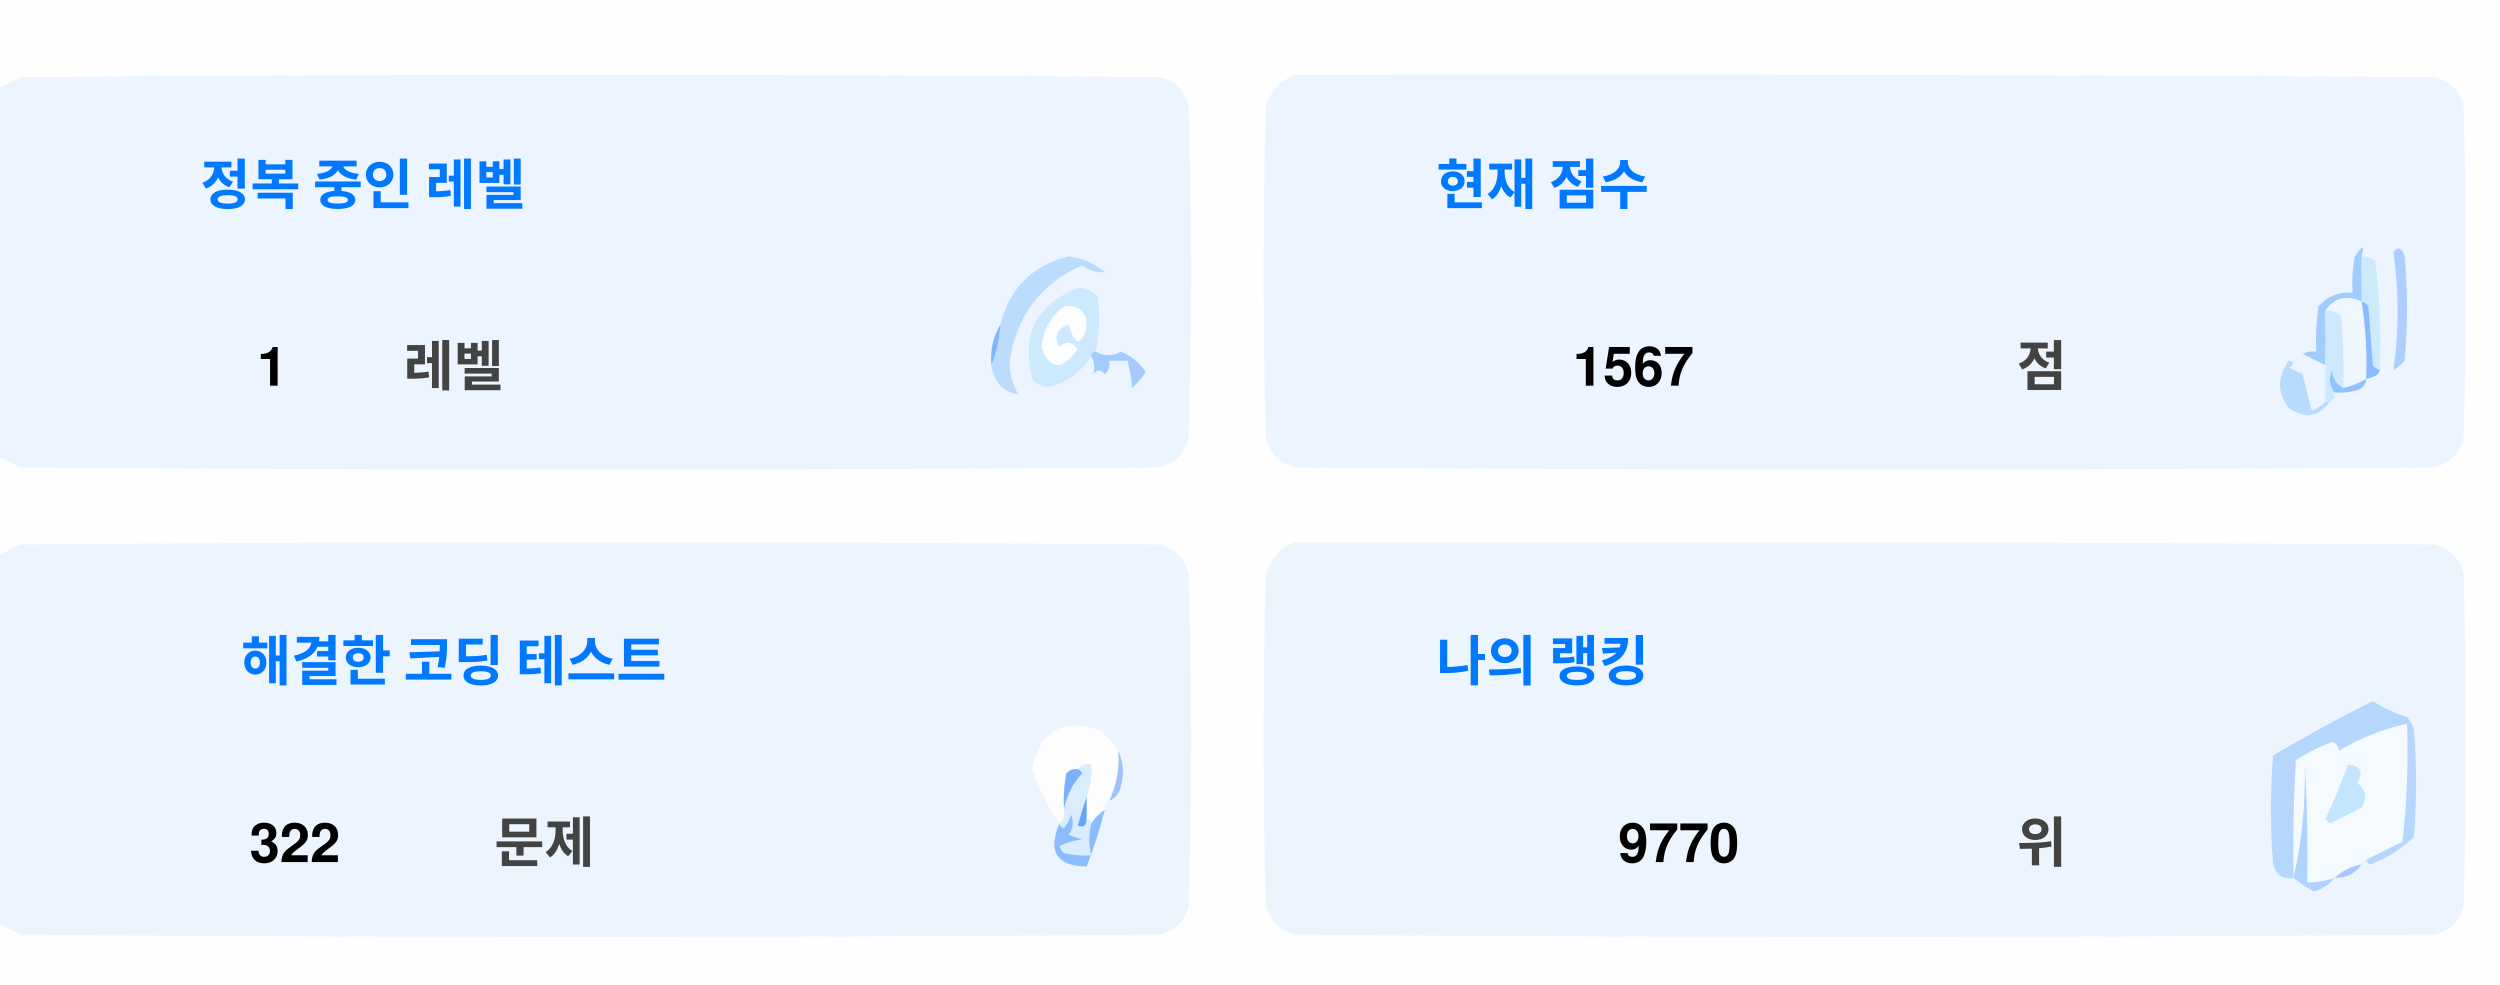
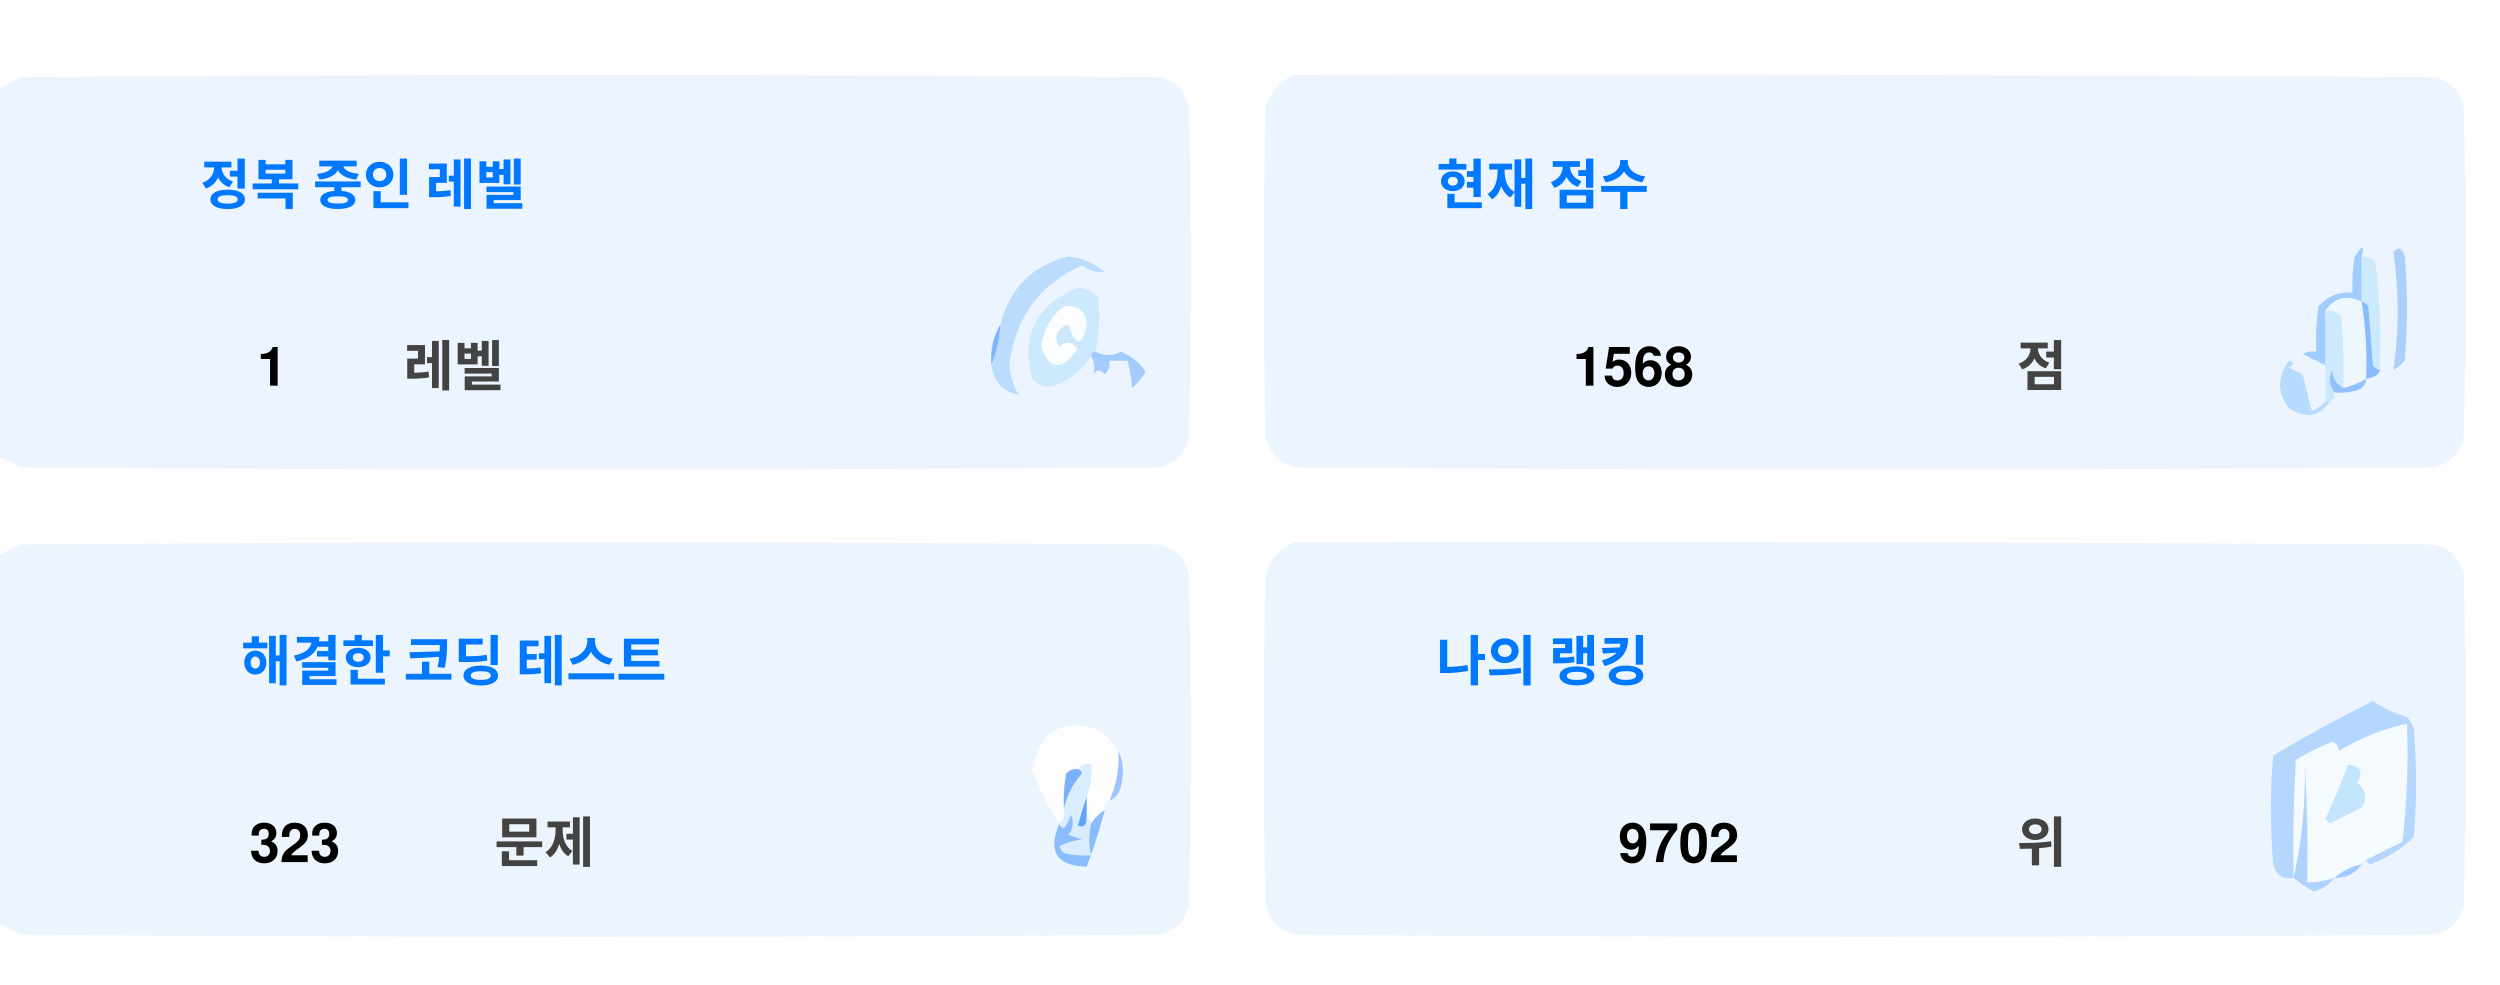
<svg xmlns="http://www.w3.org/2000/svg" version="1.1" width="551px" height="217px" style="shape-rendering:geometricPrecision; text-rendering:geometricPrecision; image-rendering:optimizeQuality; fill-rule:evenodd; clip-rule:evenodd">
  <style>.title {fill: #434343;font-size: 1rem;line-height: 1.5rem;font-weight: bold;font-family: -apple-system, BlinkMacSystemFont, Segoe UI, Helvetica, Arial, sans-serif, Apple Color Emoji, Segoe UI Emoji;}.desc {fill: #434343;font-size: 2.5rem;font-weight: bold;line-height: 1.5rem;font-family: -apple-system, BlinkMacSystemFont, Segoe UI, Helvetica, Arial, sans-serif, Apple Color Emoji, Segoe UI Emoji;}.desc-2 {fill: #434343;font-size: 1rem;font-weight: bold;line-height: 1.5rem;font-family: -apple-system, BlinkMacSystemFont, Segoe UI, Helvetica, Arial, sans-serif, Apple Color Emoji, Segoe UI Emoji;}.text, .desc {animation: twinkling 4s ease-in-out infinite;}@keyframes twinkling {40% { opacity: 1; }50% { opacity: 0.5; }60% { opacity: 1; }70% { opacity: 0.5; }80% { opacity: 1; }}</style>
  <g>
    <path style="opacity:1" fill="#fefefe" d="M -0.5,-0.5 C 183.167,-0.5 366.833,-0.5 550.5,-0.5C 550.5,71.833 550.5,144.167 550.5,216.5C 366.833,216.5 183.167,216.5 -0.5,216.5C -0.5,212.167 -0.5,207.833 -0.5,203.5C 1.14,204.32 2.807,205.153 4.5,206C 88.167,206.667 171.833,206.667 255.5,206C 259,205.167 261.167,203 262,199.5C 262.667,175.167 262.667,150.833 262,126.5C 261.167,123 259,120.833 255.5,120C 171.833,119.333 88.167,119.333 4.5,120C 2.807,120.847 1.14,121.68 -0.5,122.5C -0.5,115.167 -0.5,107.833 -0.5,100.5C 1.14,101.32 2.807,102.153 4.5,103C 88.167,103.667 171.833,103.667 255.5,103C 259,102.167 261.167,100 262,96.5C 262.667,72.167 262.667,47.833 262,23.5C 261.167,20 259,17.833 255.5,17C 171.833,16.333 88.167,16.333 4.5,17C 2.807,17.847 1.14,18.68 -0.5,19.5C -0.5,12.833 -0.5,6.167 -0.5,-0.5 Z" />
  </g>
  <g>
    <path style="opacity:1" fill="#ecf5ff" d="M -0.5,100.5 C -0.5,73.5 -0.5,46.5 -0.5,19.5C 1.14,18.68 2.807,17.847 4.5,17C 88.167,16.333 171.833,16.333 255.5,17C 259,17.833 261.167,20 262,23.5C 262.667,47.833 262.667,72.167 262,96.5C 261.167,100 259,102.167 255.5,103C 171.833,103.667 88.167,103.667 4.5,103C 2.807,102.153 1.14,101.32 -0.5,100.5 Z" />
  </g>
  <g>
    <path style="opacity:1" fill="#ecf5ff" d="M 285.5,16.5 C 369.167,16.333 452.834,16.5 536.5,17C 540,17.833 542.167,20 543,23.5C 543.667,47.833 543.667,72.167 543,96.5C 542.167,100 540,102.167 536.5,103C 452.833,103.667 369.167,103.667 285.5,103C 282,102.167 279.833,100 279,96.5C 278.333,72.167 278.333,47.833 279,23.5C 280.018,19.985 282.185,17.652 285.5,16.5 Z" />
  </g>
  <g>
    <path style="opacity:1" fill="#cdeafd" d="M 520.5,56.5 C 521.583,56.539 522.583,56.873 523.5,57.5C 524.498,65.472 524.831,73.472 524.5,81.5C 523.883,81.389 523.383,81.056 523,80.5C 522.667,76.167 522.333,71.833 522,67.5C 521.617,66.944 521.117,66.611 520.5,66.5C 520.5,63.167 520.5,59.833 520.5,56.5 Z" />
  </g>
  <g>
    <path style="opacity:1" fill="#abcfff" d="M 527.5,55.5 C 528.566,54.308 529.399,54.641 530,56.5C 530.667,64.167 530.667,71.833 530,79.5C 529.311,80.357 528.478,81.023 527.5,81.5C 528.758,73.08 528.758,64.414 527.5,55.5 Z" />
  </g>
  <g>
    <path style="opacity:1" fill="#bbdcfd" d="M 218.5,80.5 C 219.657,77.727 220.324,74.727 220.5,71.5C 222.49,63.51 227.49,58.51 235.5,56.5C 238.528,56.847 241.194,58.014 243.5,60C 241.744,60.141 240.078,59.641 238.5,58.5C 229.247,62.607 223.914,69.773 222.5,80C 222.565,82.526 223.232,84.859 224.5,87C 221.07,86.397 219.07,84.231 218.5,80.5 Z" />
  </g>
  <g>
    <path style="opacity:1" fill="#cde9fd" d="M 241.5,77.5 C 240.833,77.5 240.5,77.833 240.5,78.5C 238.628,81.529 235.961,83.695 232.5,85C 230.536,85.624 228.869,85.124 227.5,83.5C 225.021,73.791 228.354,67.124 237.5,63.5C 239.374,63.39 240.874,64.056 242,65.5C 242.497,69.524 242.331,73.524 241.5,77.5 Z" />
  </g>
  <g>
    <path style="opacity:1" fill="#fcfdfe" d="M 234.5,67.5 C 237.826,67.162 239.493,68.662 239.5,72C 238.334,76.434 237,76.267 235.5,71.5C 232.832,72.515 232.166,74.182 233.5,76.5C 235.017,75.089 236.351,75.256 237.5,77C 234.006,81.771 231.34,81.605 229.5,76.5C 229.904,72.771 231.571,69.771 234.5,67.5 Z" />
  </g>
  <g>
    <path style="opacity:1" fill="#a1ccfe" d="M 520.5,56.5 C 520.5,59.833 520.5,63.167 520.5,66.5C 517.238,64.922 514.572,65.589 512.5,68.5C 512.617,72.81 512.617,76.81 512.5,80.5C 510.86,79.68 509.193,78.847 507.5,78C 508.448,77.517 509.448,77.35 510.5,77.5C 510.335,74.15 510.502,70.817 511,67.5C 512.995,65.253 515.495,64.253 518.5,64.5C 518.336,61.813 518.503,59.146 519,56.5C 520.731,53.969 521.231,53.969 520.5,56.5 Z" />
  </g>
  <g>
    <path style="opacity:1" fill="#cde9fd" d="M 512.5,68.5 C 513.822,68.33 514.989,68.663 516,69.5C 516.499,74.823 516.666,80.156 516.5,85.5C 514.955,84.77 514.122,83.437 514,81.5C 513.22,83.387 513.387,85.054 514.5,86.5C 514.672,87.492 514.338,88.158 513.5,88.5C 513.167,88.5 512.833,88.5 512.5,88.5C 512.5,85.833 512.5,83.167 512.5,80.5C 512.617,76.81 512.617,72.81 512.5,68.5 Z" />
  </g>
  <g>
    <path style="opacity:1" fill="#eef6fe" d="M 520.5,66.5 C 521.407,72.106 521.74,77.773 521.5,83.5C 519.95,84.441 518.284,85.108 516.5,85.5C 516.666,80.156 516.499,74.823 516,69.5C 514.989,68.663 513.822,68.33 512.5,68.5C 514.572,65.589 517.238,64.922 520.5,66.5 Z" />
  </g>
  <g>
    <path style="opacity:1" fill="#88bcff" d="M 520.5,66.5 C 521.117,66.611 521.617,66.944 522,67.5C 522.333,71.833 522.667,76.167 523,80.5C 523.383,81.056 523.883,81.389 524.5,81.5C 524.445,82.469 523.445,83.136 521.5,83.5C 521.74,77.773 521.407,72.106 520.5,66.5 Z" />
  </g>
  <g>
    <path style="opacity:1" fill="#82b5fe" d="M 220.5,71.5 C 220.324,74.727 219.657,77.727 218.5,80.5C 218.215,77.171 218.882,74.171 220.5,71.5 Z" />
  </g>
  <g>
    <path style="opacity:1" fill="#a3cbfe" d="M 240.5,78.5 C 240.5,77.833 240.833,77.5 241.5,77.5C 243.391,78.536 245.224,78.536 247,77.5C 249.391,78.429 251.225,79.929 252.5,82C 251.681,83.319 250.681,84.486 249.5,85.5C 249.409,83.777 249.075,81.777 248.5,79.5C 247.167,79.5 245.833,79.5 244.5,79.5C 244.719,80.675 244.386,81.675 243.5,82.5C 242.575,81.359 241.741,81.359 241,82.5C 241.331,80.981 241.164,79.648 240.5,78.5 Z" />
  </g>
  <g>
    <path style="opacity:1" fill="#b7dbfd" d="M 512.5,88.5 C 512.833,88.5 513.167,88.5 513.5,88.5C 511.199,91.857 508.199,92.357 504.5,90C 501.872,86.535 501.872,83.035 504.5,79.5C 505.696,79.846 505.696,80.346 504.5,81C 505.5,81.5 506.5,82 507.5,82.5C 508.167,85.167 508.833,87.833 509.5,90.5C 510.739,90.058 511.739,89.391 512.5,88.5 Z" />
  </g>
  <g>
    <path style="opacity:1" fill="#92c1fe" d="M 516.5,85.5 C 518.284,85.108 519.95,84.441 521.5,83.5C 521.423,84.75 520.756,85.583 519.5,86C 517.866,86.493 516.199,86.66 514.5,86.5C 513.387,85.054 513.22,83.387 514,81.5C 514.122,83.437 514.955,84.77 516.5,85.5 Z" />
  </g>
  <g>
    <path style="opacity:1" fill="#ecf5fe" d="M -0.5,203.5 C -0.5,176.5 -0.5,149.5 -0.5,122.5C 1.14,121.68 2.807,120.847 4.5,120C 88.167,119.333 171.833,119.333 255.5,120C 259,120.833 261.167,123 262,126.5C 262.667,150.833 262.667,175.167 262,199.5C 261.167,203 259,205.167 255.5,206C 171.833,206.667 88.167,206.667 4.5,206C 2.807,205.153 1.14,204.32 -0.5,203.5 Z" />
  </g>
  <g>
    <path style="opacity:1" fill="#ecf5fe" d="M 285.5,119.5 C 369.167,119.333 452.834,119.5 536.5,120C 540,120.833 542.167,123 543,126.5C 543.667,150.833 543.667,175.167 543,199.5C 542.167,203 540,205.167 536.5,206C 452.833,206.667 369.167,206.667 285.5,206C 282,205.167 279.833,203 279,199.5C 278.333,175.167 278.333,150.833 279,126.5C 280.018,122.985 282.185,120.652 285.5,119.5 Z" />
  </g>
  <g>
    <path style="opacity:1" fill="#fdfdfe" d="M 246.5,165.5 C 246.758,169.367 246.092,173.034 244.5,176.5C 243.662,176.842 243.328,177.508 243.5,178.5C 242.272,179.306 241.272,180.306 240.5,181.5C 240.5,180.833 240.167,180.5 239.5,180.5C 239.5,178.833 239.5,177.167 239.5,175.5C 240.369,173.283 240.702,170.95 240.5,168.5C 239.209,168.263 238.209,168.596 237.5,169.5C 236.504,169.414 235.671,169.748 235,170.5C 234.503,173.146 234.336,175.813 234.5,178.5C 234.737,179.791 234.404,180.791 233.5,181.5C 230.986,177.806 228.986,173.806 227.5,169.5C 229.309,160.957 234.309,158.124 242.5,161C 244.07,162.397 245.404,163.897 246.5,165.5 Z" />
  </g>
  <g>
    <path style="opacity:1" fill="#f5faff" d="M 521.5,189.5 C 520.833,189.5 520.5,189.833 520.5,190.5C 518.181,190.992 516.181,191.992 514.5,193.5C 512.565,194.15 510.565,194.483 508.5,194.5C 508.666,185.827 508.5,177.16 508,168.5C 508.141,177.227 507.308,185.56 505.5,193.5C 505.334,184.827 505.5,176.16 506,167.5C 508.527,165.903 511.194,164.57 514,163.5C 515.011,163.892 515.511,164.559 515.5,165.5C 520.21,162.641 525.21,160.641 530.5,159.5C 530.831,168.192 530.498,176.859 529.5,185.5C 526.807,186.847 524.14,188.18 521.5,189.5 Z" />
  </g>
  <g>
    <path style="opacity:1" fill="#b6d7fd" d="M 521.5,189.5 C 524.14,188.18 526.807,186.847 529.5,185.5C 530.498,176.859 530.831,168.192 530.5,159.5C 525.21,160.641 520.21,162.641 515.5,165.5C 515.511,164.559 515.011,163.892 514,163.5C 511.194,164.57 508.527,165.903 506,167.5C 505.5,176.16 505.334,184.827 505.5,193.5C 503.089,193.863 501.589,192.863 501,190.5C 500.333,182.5 500.333,174.5 501,166.5C 508.173,162.246 515.507,158.246 523,154.5C 525.304,156.068 527.804,157.235 530.5,158C 531.126,158.75 531.626,159.584 532,160.5C 532.667,168.5 532.667,176.5 532,184.5C 529.292,187.111 526.125,189.111 522.5,190.5C 521.893,190.376 521.56,190.043 521.5,189.5 Z" />
  </g>
  <g>
    <path style="opacity:1" fill="#c3e5fe" d="M 517.5,168.5 C 520.317,168.801 520.984,170.134 519.5,172.5C 521.439,174.122 521.772,175.956 520.5,178C 518.167,179.167 515.833,180.333 513.5,181.5C 513.167,181.167 512.833,180.833 512.5,180.5C 514.414,176.515 516.081,172.515 517.5,168.5 Z" />
  </g>
  <g>
    <path style="opacity:1" fill="#7ab1fc" d="M 237.5,169.5 C 238.043,169.56 238.376,169.893 238.5,170.5C 236.395,172.836 235.062,175.503 234.5,178.5C 234.336,175.813 234.503,173.146 235,170.5C 235.671,169.748 236.504,169.414 237.5,169.5 Z" />
  </g>
  <g>
    <path style="opacity:1" fill="#afd3ff" d="M 514.5,193.5 C 513.378,194.947 511.878,195.947 510,196.5C 508.348,195.601 506.848,194.601 505.5,193.5C 507.308,185.56 508.141,177.227 508,168.5C 508.5,177.16 508.666,185.827 508.5,194.5C 510.565,194.483 512.565,194.15 514.5,193.5 Z" />
  </g>
  <g>
    <path style="opacity:1" fill="#9cc3fd" d="M 246.5,165.5 C 247.634,167.966 247.801,170.633 247,173.5C 246.623,174.942 245.79,175.942 244.5,176.5C 246.092,173.034 246.758,169.367 246.5,165.5 Z" />
  </g>
  <g>
    <path style="opacity:1" fill="#62a6fc" d="M 239.5,175.5 C 239.5,177.167 239.5,178.833 239.5,180.5C 239.483,182.028 238.816,182.528 237.5,182C 238.117,179.723 238.784,177.556 239.5,175.5 Z" />
  </g>
  <g>
    <path style="opacity:1" fill="#daedfe" d="M 237.5,169.5 C 238.209,168.596 239.209,168.263 240.5,168.5C 240.702,170.95 240.369,173.283 239.5,175.5C 238.784,177.556 238.117,179.723 237.5,182C 238.816,182.528 239.483,182.028 239.5,180.5C 240.167,180.5 240.5,180.833 240.5,181.5C 239.918,183.669 239.918,186.002 240.5,188.5C 238.473,188.662 236.473,188.495 234.5,188C 234.043,187.586 233.709,187.086 233.5,186.5C 235.078,185.702 236.744,185.202 238.5,185C 237.5,184.667 236.5,184.333 235.5,184C 236.554,182.612 236.72,181.112 236,179.5C 235.751,180.624 235.251,181.624 234.5,182.5C 233.893,182.376 233.56,182.043 233.5,181.5C 234.404,180.791 234.737,179.791 234.5,178.5C 235.062,175.503 236.395,172.836 238.5,170.5C 238.376,169.893 238.043,169.56 237.5,169.5 Z" />
  </g>
  <g>
    <path style="opacity:1" fill="#8bbcfd" d="M 243.5,178.5 C 242.395,182.803 241.062,186.969 239.5,191C 232.857,190.847 230.857,187.68 233.5,181.5C 233.56,182.043 233.893,182.376 234.5,182.5C 235.251,181.624 235.751,180.624 236,179.5C 236.72,181.112 236.554,182.612 235.5,184C 236.5,184.333 237.5,184.667 238.5,185C 236.744,185.202 235.078,185.702 233.5,186.5C 233.709,187.086 234.043,187.586 234.5,188C 236.473,188.495 238.473,188.662 240.5,188.5C 239.918,186.002 239.918,183.669 240.5,181.5C 241.272,180.306 242.272,179.306 243.5,178.5 Z" />
  </g>
  <g>
    <path style="opacity:1" fill="#a4c8ff" d="M 520.5,190.5 C 519.089,192.539 517.089,193.539 514.5,193.5C 516.181,191.992 518.181,190.992 520.5,190.5 Z" />
  </g>
  <text text-anchor="middle" x="80" y="45" class="title" style="fill:#0078ff;" stroke="#none" stroke-width="1">정복 중인 레벨</text>
  <text text-anchor="middle" x="60" y="85" class="desc" style="fill:#000000;" stroke="#none" stroke-width="1">1</text>
  <text text-anchor="middle" x="100" y="85" class="desc-2" style="fill:#434343;" stroke="#none" stroke-width="1">레벨</text>
  <text text-anchor="middle" x="340" y="45" class="title" style="fill:#0078ff;" stroke="#none" stroke-width="1">현재 점수</text>
-   <text text-anchor="middle" x="360" y="85" class="desc" style="fill:#000000;" stroke="#none" stroke-width="1">1567</text>
+   <text text-anchor="middle" x="360" y="85" class="desc" style="fill:#000000;" stroke="#none" stroke-width="1">1568</text>
  <text text-anchor="middle" x="450" y="85" class="desc-2" style="fill:#434343;" stroke="#none" stroke-width="1">점</text>
  <text text-anchor="middle" x="100" y="150" class="title" style="fill:#0078ff;" stroke="#none" stroke-width="1">해결한 코딩 테스트</text>
-   <text text-anchor="middle" x="65" y="190" class="desc" style="fill:#000000;" stroke="#none" stroke-width="1">322</text>
+   <text text-anchor="middle" x="65" y="190" class="desc" style="fill:#000000;" stroke="#none" stroke-width="1">323</text>
  <text text-anchor="middle" x="120" y="190" class="desc-2" style="fill:#434343;" stroke="#none" stroke-width="1">문제</text>
  <text text-anchor="middle" x="340" y="150" class="title" style="fill:#0078ff;" stroke="#none" stroke-width="1">나의 랭킹</text>
-   <text text-anchor="middle" x="370" y="190" class="desc" style="fill:#000000;" stroke="#none" stroke-width="1">9770</text>
+   <text text-anchor="middle" x="370" y="190" class="desc" style="fill:#000000;" stroke="#none" stroke-width="1">9702</text>
  <text text-anchor="middle" x="450" y="190" class="desc-2" style="fill:#434343;" stroke="#none" stroke-width="1">위</text>
</svg>
